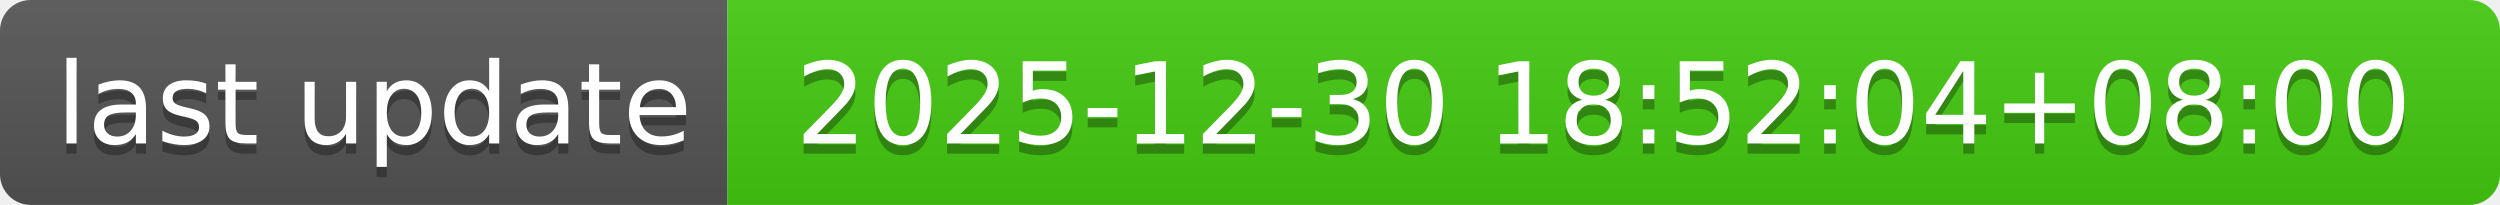
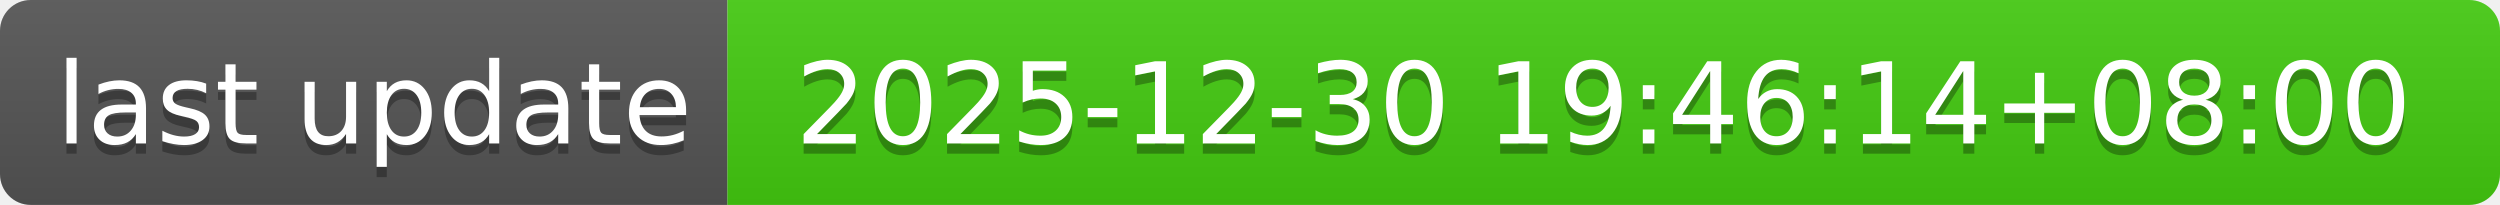
- <svg xmlns="http://www.w3.org/2000/svg" width="244" height="20" role="img" aria-label="last update: 2025-12-30 18:52:04+08:00">
+ <svg xmlns="http://www.w3.org/2000/svg" width="244" height="20" role="img" aria-label="last update: 2025-12-30 19:46:14+08:00">
  <linearGradient id="s" x2="0" y2="100%">
    <stop offset="0" stop-color="#bbb" stop-opacity=".1" />
    <stop offset="1" stop-opacity=".1" />
  </linearGradient>
  <clipPath id="r">
    <rect width="244" height="20" rx="3" fill="#fff" />
  </clipPath>
  <g clip-path="url(#r)">
    <rect width="71" height="20" fill="#555" />
    <rect x="71" width="173" height="20" fill="#4c1" />
    <rect width="244" height="20" fill="url(#s)" />
  </g>
  <g fill="#fff" text-anchor="middle" font-family="Verdana,Geneva,DejaVu Sans,sans-serif" text-rendering="geometricPrecision" font-size="110">
    <text aria-hidden="true" x="365" y="150" fill="#010101" fill-opacity=".3" transform="scale(.1)" textLength="610">last update</text>
    <text x="365" y="140" transform="scale(.1)" fill="#fff" textLength="610">last update</text>
-     <text aria-hidden="true" x="1565" y="150" fill="#010101" fill-opacity=".3" transform="scale(.1)" textLength="1630">2025-12-30 18:52:04+08:00</text>
-     <text x="1565" y="140" transform="scale(.1)" fill="#fff" textLength="1630">2025-12-30 18:52:04+08:00</text>
+     <text aria-hidden="true" x="1565" y="150" fill="#010101" fill-opacity=".3" transform="scale(.1)" textLength="1630">2025-12-30 19:46:14+08:00</text>
+     <text x="1565" y="140" transform="scale(.1)" fill="#fff" textLength="1630">2025-12-30 19:46:14+08:00</text>
  </g>
</svg>
